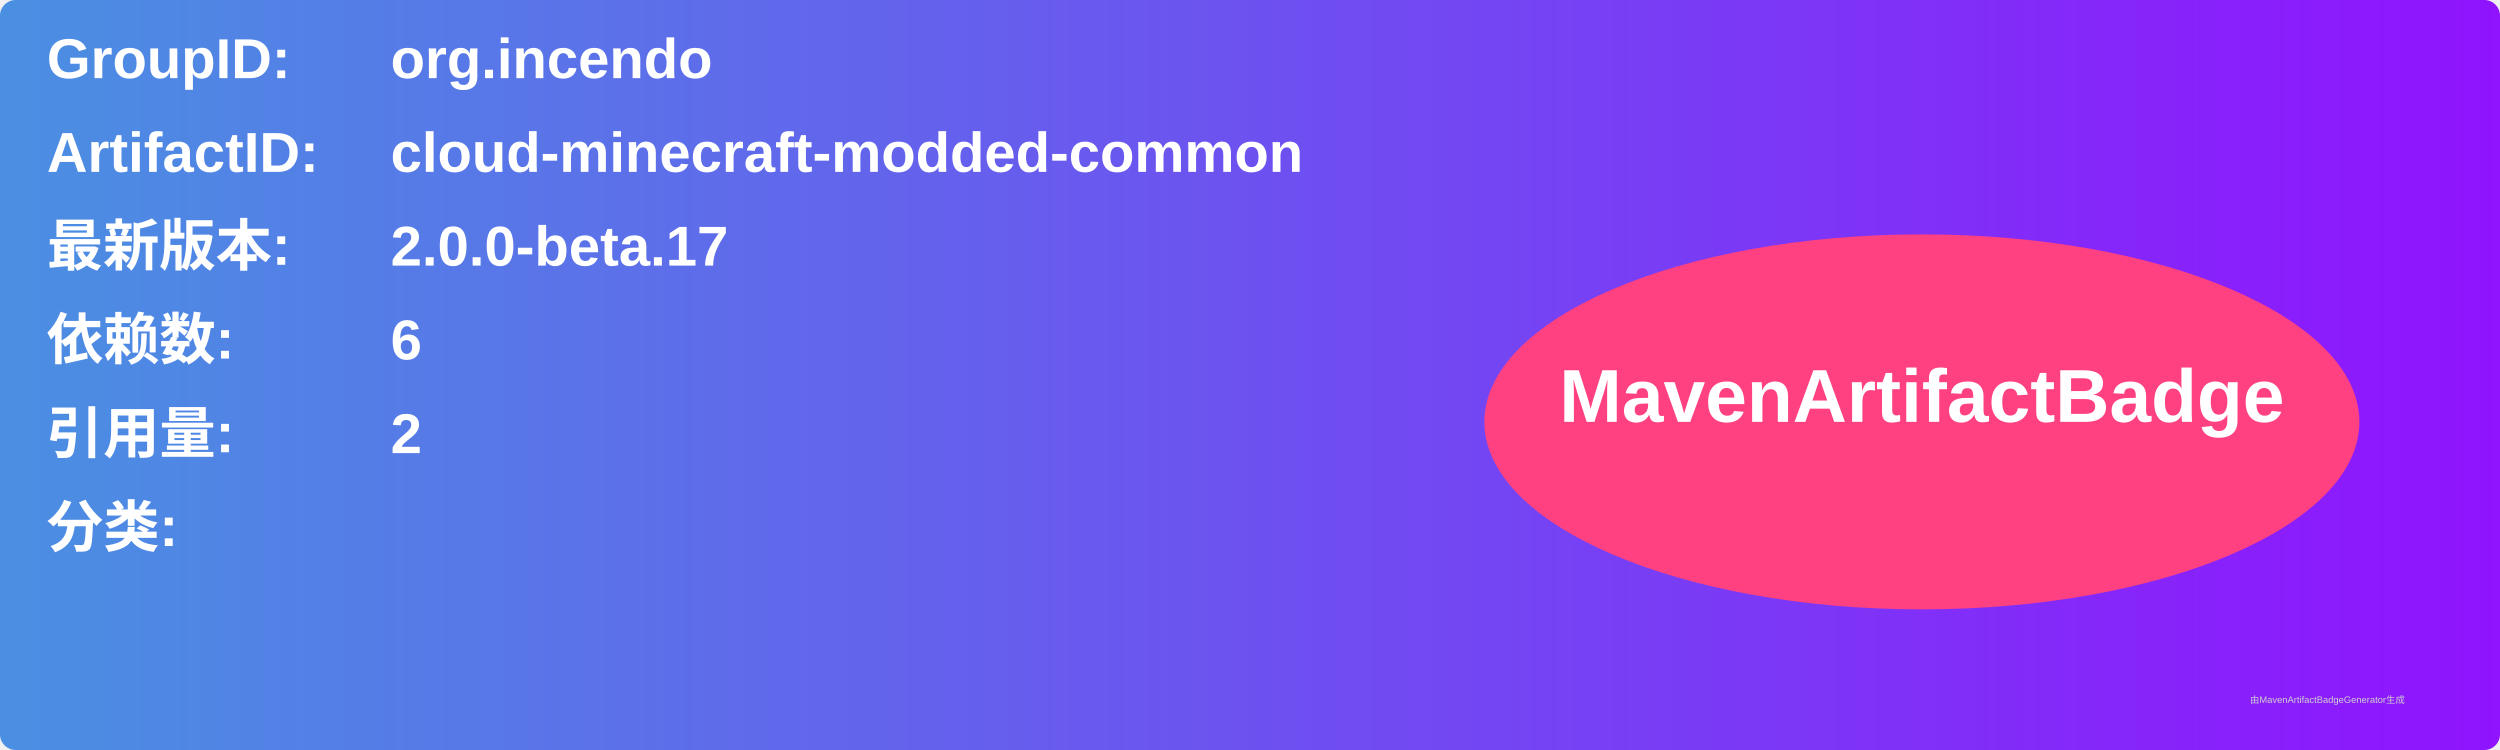
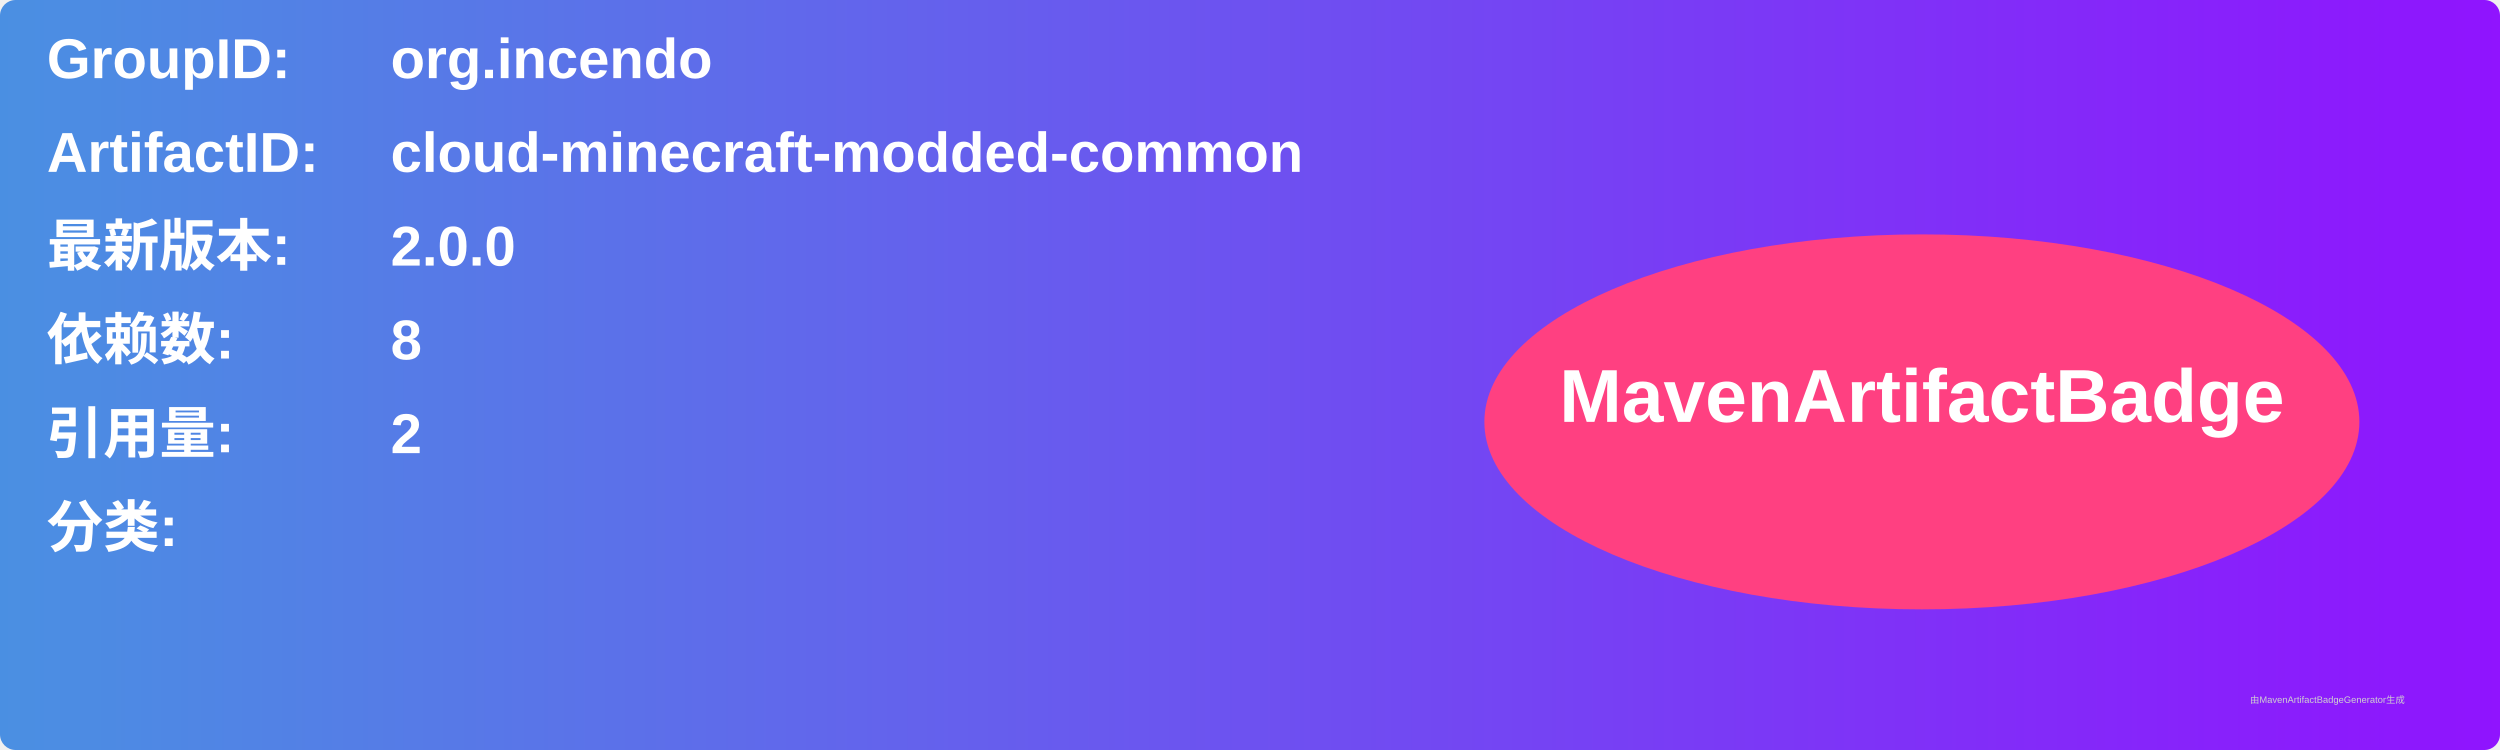
<svg xmlns="http://www.w3.org/2000/svg" width="800" height="240" viewBox="0 0 800 240">
  <linearGradient id="grad" x1="0%" y1="0%" x2="100%" y2="0%">
    <stop offset="0%" stop-color="#4a90e2" />
    <stop offset="100%" stop-color="#9013fe" />
  </linearGradient>
  <rect width="100%" height="100%" rx="5" ry="5" fill="url(#grad)" />
  <g transform="translate(15, 15)">
    <text x="0" y="10" font-family="Arial" font-size="18" fill="white" font-weight="bold" width="260">GroupID:</text>
    <text x="110" y="10" font-family="Arial" font-size="18" fill="white" font-weight="bold" width="460">org.incendo</text>
    <text x="0" y="40" font-family="Arial" font-size="18" fill="white" font-weight="bold" width="260">ArtifactID:</text>
    <text x="110" y="40" font-family="Arial" font-size="18" fill="white" font-weight="bold" width="460">cloud-minecraft-modded-common</text>
    <text x="0" y="70" font-family="Arial" font-size="18" fill="white" font-weight="bold">最新版本:</text>
    <text x="110" y="70" font-family="Arial" font-size="18" fill="white" font-weight="bold">
-       <tspan font-weight="bold">2.0.0-beta.17</tspan>
+       <tspan font-weight="bold">2.0.0</tspan>
    </text>
    <text x="0" y="100" font-family="Arial" font-size="18" fill="white" font-weight="bold">依赖数: </text>
    <text x="110" y="100" font-family="Arial" font-size="18" fill="white">
-       <tspan font-weight="bold">6</tspan>
+       <tspan font-weight="bold">8</tspan>
    </text>
    <text x="0" y="130" font-family="Arial" font-size="18" fill="white" font-weight="bold">引用量: </text>
    <text x="110" y="130" font-family="Arial" font-size="18" fill="white">
      <tspan font-weight="bold">2</tspan>
    </text>
    <text x="0" y="160" font-family="Arial" font-size="18" fill="white" font-weight="bold">分类:</text>
    <text x="10" y="190" font-family="Arial" font-size="10" fill="white">
      <tspan font-weight="bold" />
    </text>
    <ellipse cx="600" cy="120" rx="140" ry="60" fill="#ff4081" />
    <text x="600" y="120" text-anchor="middle" font-family="Arial" font-size="24" fill="white" font-weight="bold">MavenArtifactBadge</text>
  </g>
  <text x="720" y="225" font-family="Arial" font-size="3" fill="#d0d0d0">由MavenArtifactBadgeGenerator生成</text>
</svg>
